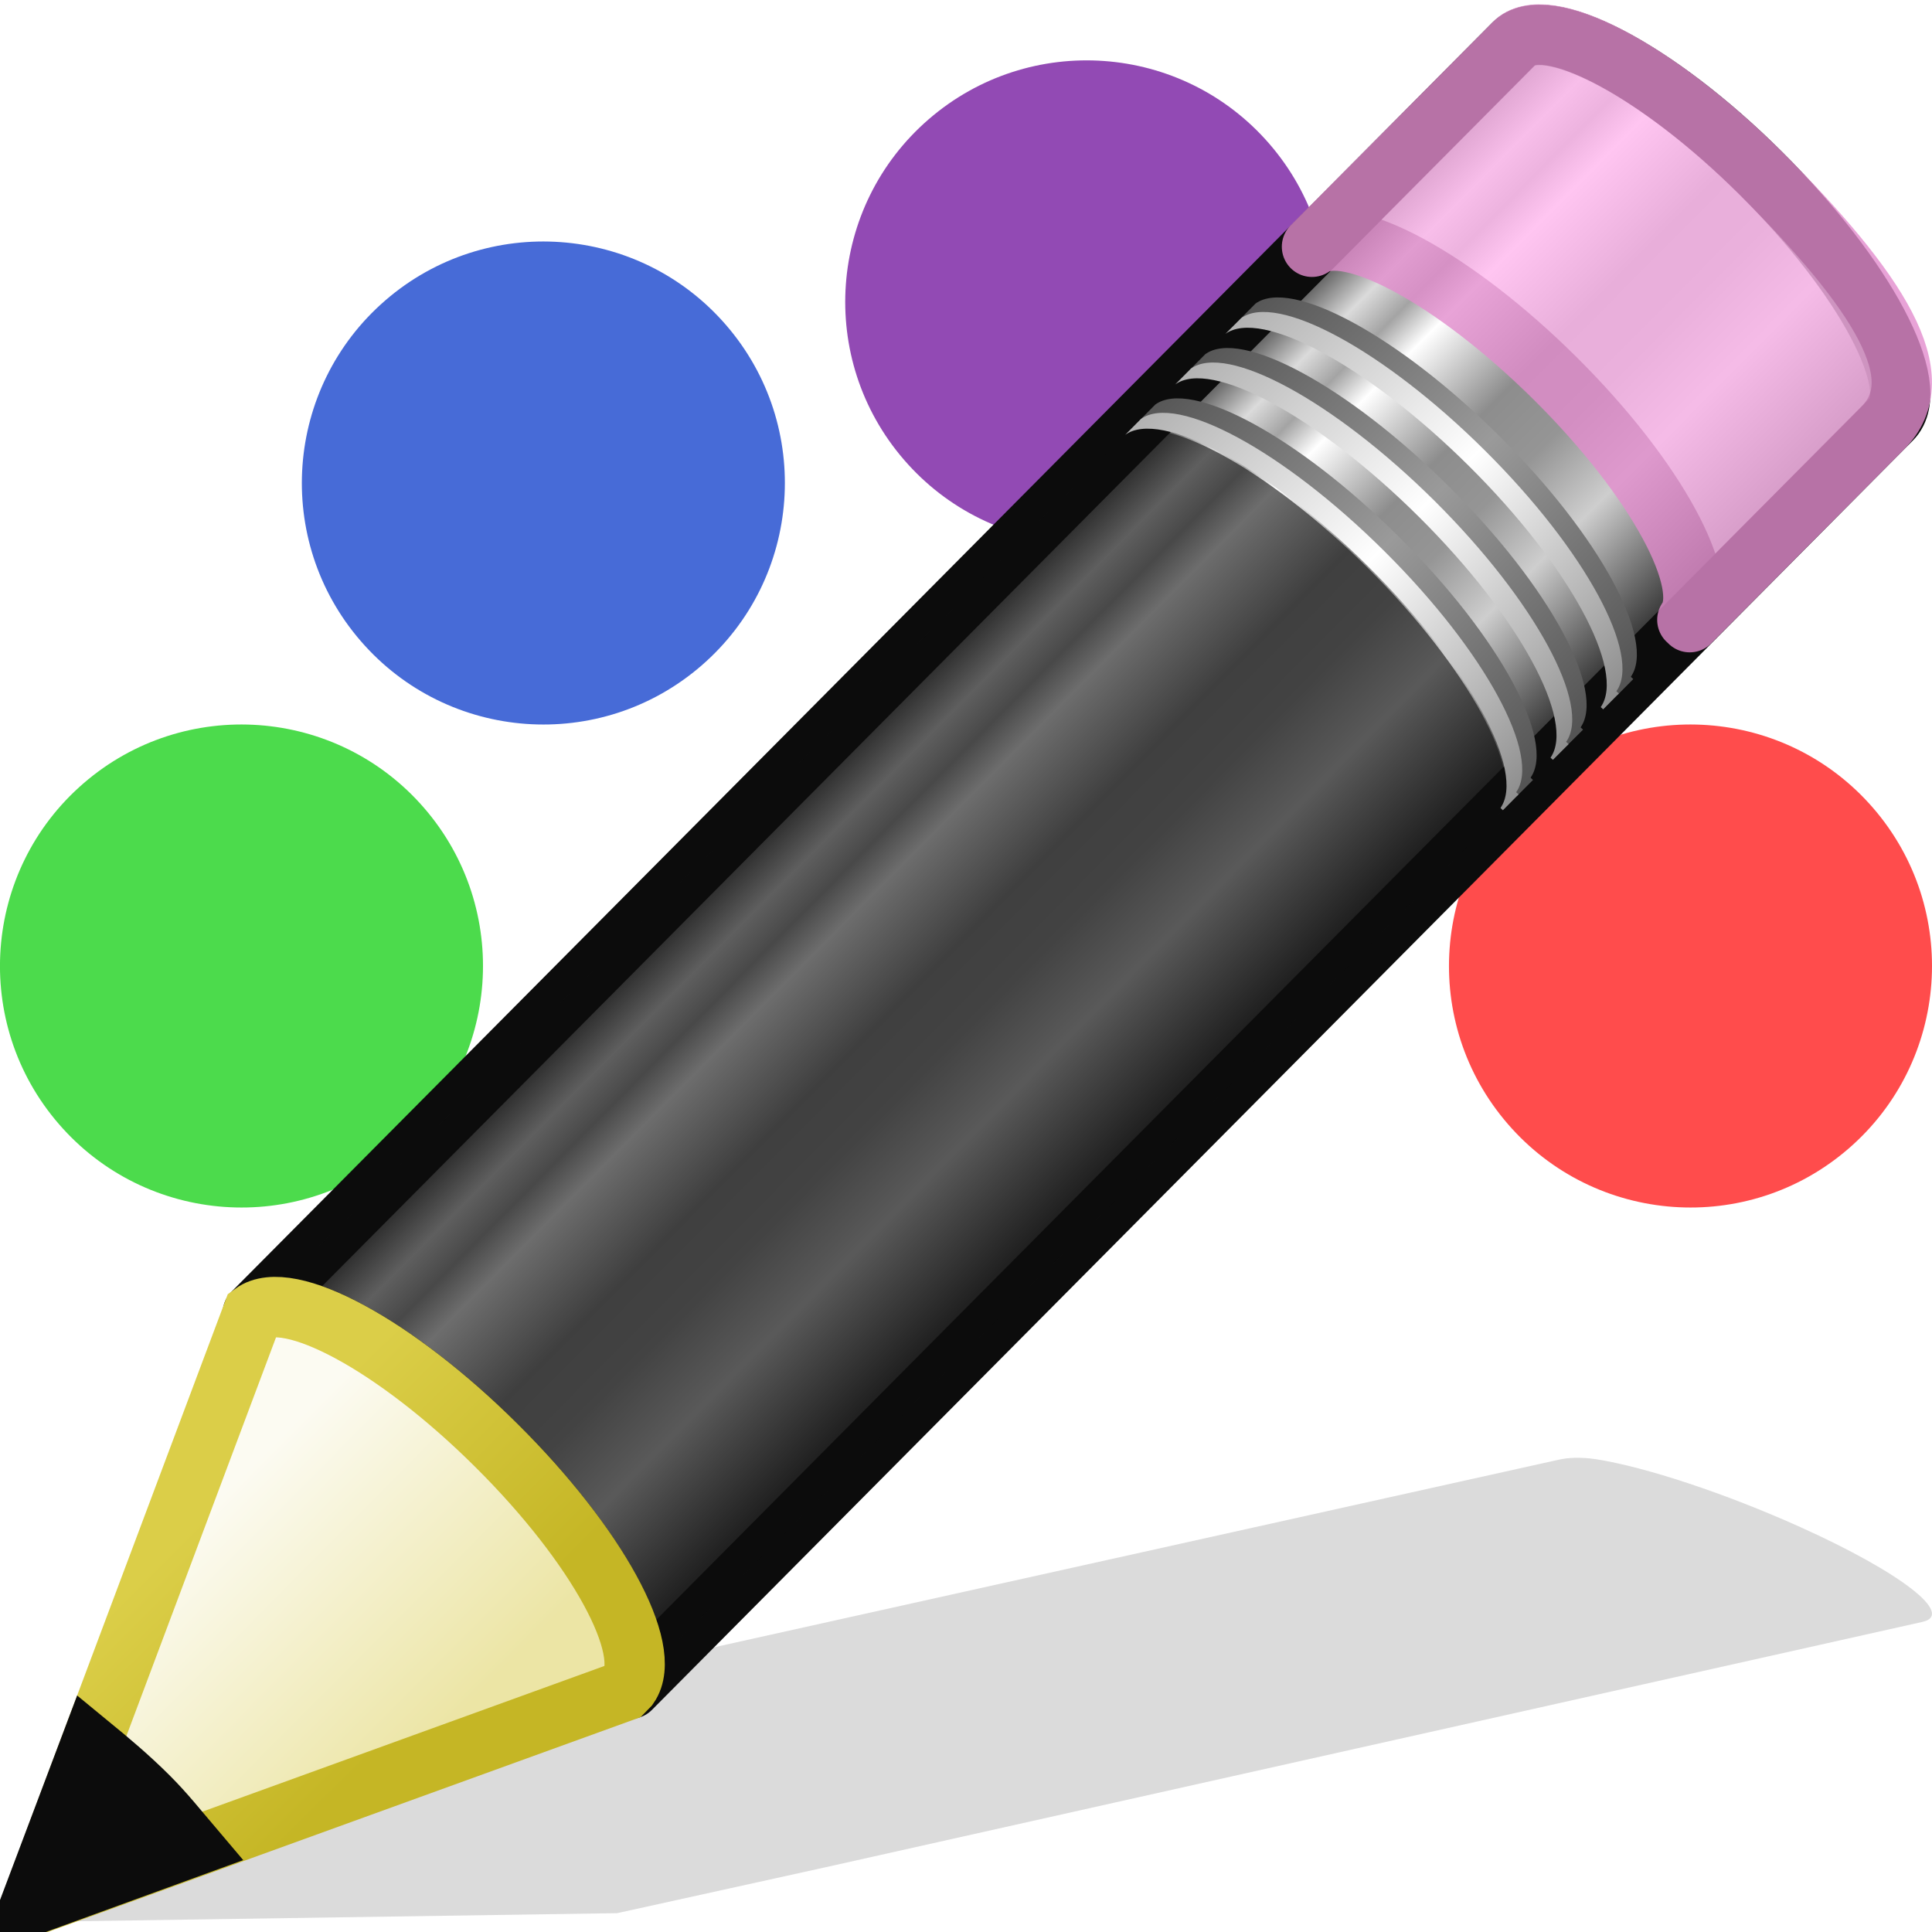
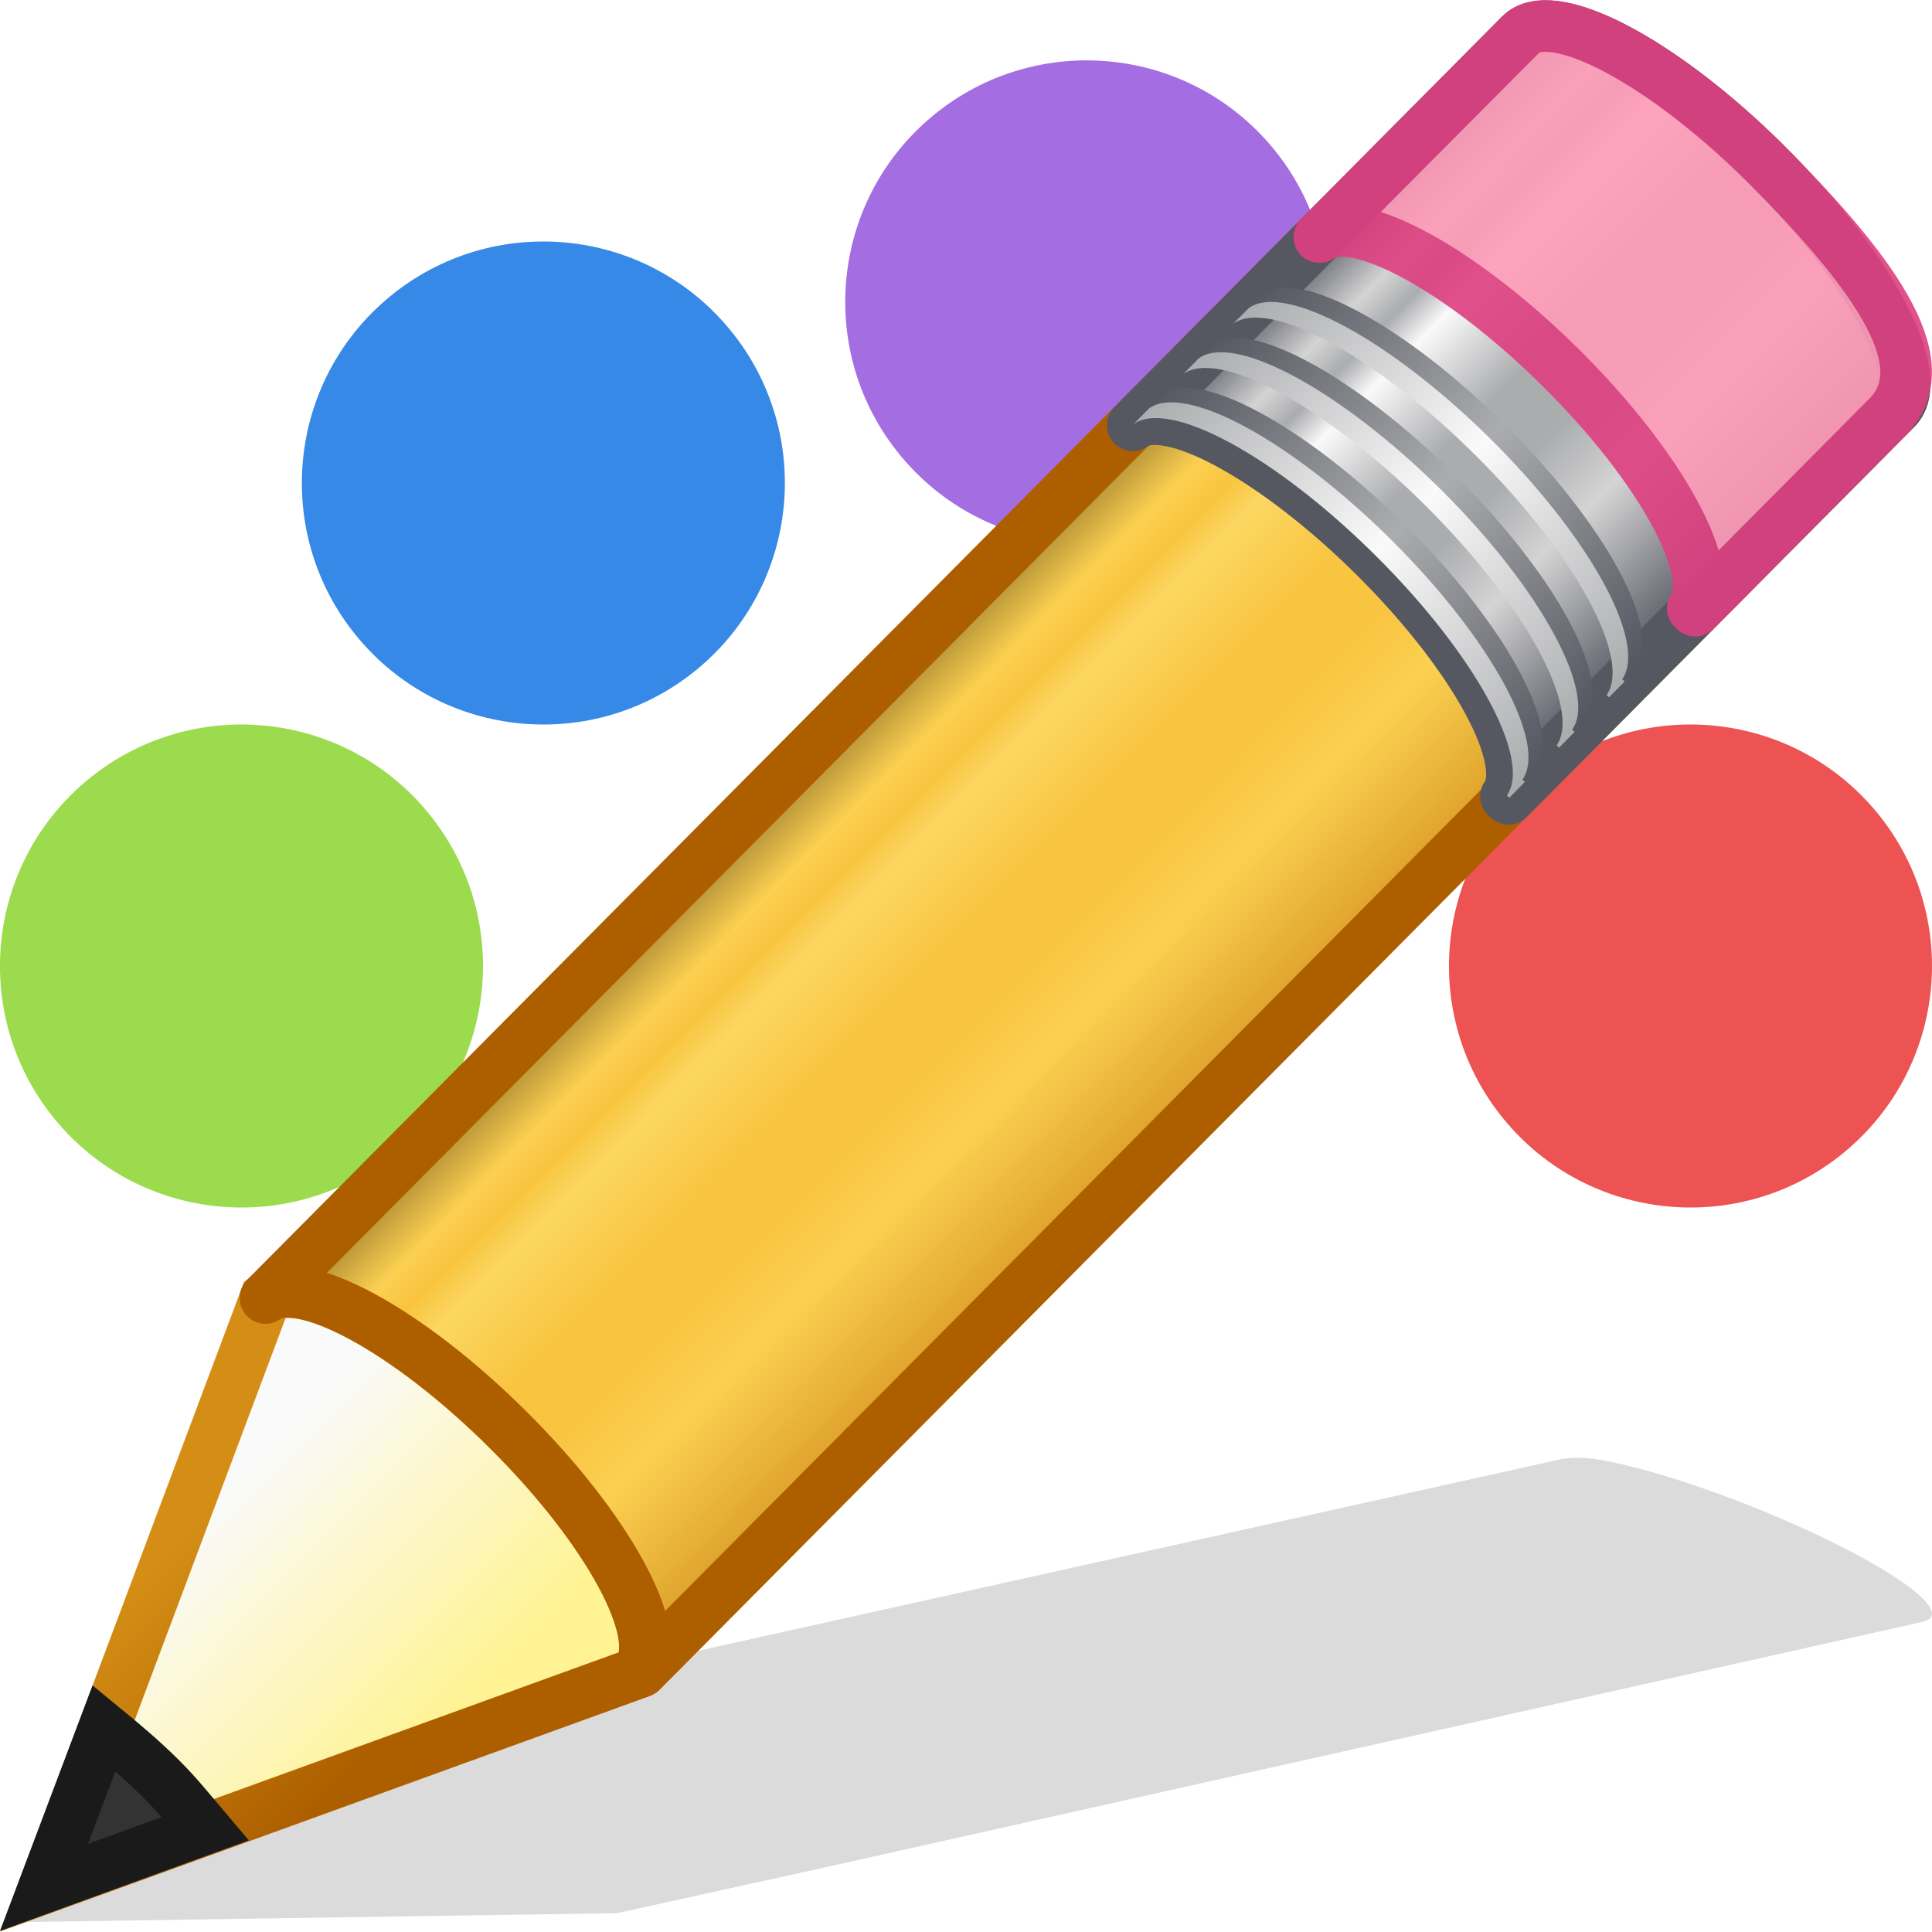
<svg xmlns="http://www.w3.org/2000/svg" xmlns:xlink="http://www.w3.org/1999/xlink" width="16px" height="16px" id="svg8657" version="1.1">
  <defs id="defs8659">
-     <linearGradient id="linearGradient3191-577">
-       <stop id="stop2613" offset="0" style="stop-color:#dbce48;stop-opacity:1;" />
-       <stop id="stop2615" offset="1" style="stop-color:#c5b625;stop-opacity:1;" />
+     <linearGradient spreadMethod="pad" gradientTransform="matrix(0.415777,-0.4174938,0.518983,0.5146192,-15.74723,2.650367)" gradientUnits="userSpaceOnUse" xlink:href="#linearGradient942" id="linearGradient3140" y2="31.211" x2="23.576" y1="25.357" x1="23.576" />
+     <linearGradient id="linearGradient942">
+       <stop id="stop926" style="stop-color:#181818;stop-opacity:1" offset="0" />
+       <stop id="stop928" style="stop-color:#ffe16b;stop-opacity:1" offset="0.135" />
+       <stop id="stop930" style="stop-color:#f9c440;stop-opacity:1" offset="0.202" />
+       <stop id="stop932" style="stop-color:#fff394;stop-opacity:1" offset="0.27" />
+       <stop id="stop934" style="stop-color:#f9c440;stop-opacity:1" offset="0.447" />
+       <stop id="stop936" style="stop-color:#f9c440;stop-opacity:1" offset="0.571" />
+       <stop id="stop938" style="stop-color:#ffe16b;stop-opacity:1" offset="0.72" />
+       <stop id="stop940" style="stop-color:#ad5f00;stop-opacity:1" offset="1" />
    </linearGradient>
-     <linearGradient xlink:href="#linearGradient3191-577" id="linearGradient8655" gradientUnits="userSpaceOnUse" gradientTransform="matrix(0.3763801,3.6152606e-2,3.669995e-2,0.374874,-2.218281,-1.1331)" x1="5.518" y1="37.372" x2="9.522" y2="41.392" />
-     <linearGradient id="linearGradient3290-678">
-       <stop id="stop2607" offset="0" style="stop-color:#ece5a5;stop-opacity:1;" />
-       <stop id="stop2609" offset="1" style="stop-color:#fcfbf2;stop-opacity:1;" />
+     <linearGradient gradientTransform="matrix(0.4040235,-0.4056919,0.6073752,0.602268,-17.63669,0.462492)" gradientUnits="userSpaceOnUse" xlink:href="#linearGradient3290-678-3" id="linearGradient3154" y2="26.03" x2="9" y1="29.057" x1="9" />
+     <linearGradient id="linearGradient3290-678-3">
+       <stop offset="0" style="stop-color:#fff394;stop-opacity:1" id="stop2607-6" />
+       <stop offset="1" style="stop-color:#fafafa;stop-opacity:1" id="stop2609-7" />
    </linearGradient>
-     <linearGradient xlink:href="#linearGradient3290-678" id="linearGradient8653" gradientUnits="userSpaceOnUse" gradientTransform="matrix(0.4040235,-0.4056919,0.6073752,0.602268,-17.63669,0.462492)" x1="9" y1="29.057" x2="9" y2="26.03" />
-     <linearGradient id="linearGradient3223-699">
-       <stop id="stop2599" offset="0" style="stop-color:#b1b1b1;stop-opacity:1;" />
-       <stop style="stop-color:#ffffff;stop-opacity:1;" offset="0.5" id="stop2601" />
-       <stop id="stop2603" offset="1" style="stop-color:#8f8f8f;stop-opacity:1;" />
+     <linearGradient gradientTransform="matrix(0.3763801,0.03615261,0.03669995,0.374874,-2.218281,-1.1331)" gradientUnits="userSpaceOnUse" xlink:href="#linearGradient3191-577-5" id="linearGradient3156" y2="41.392" x2="9.522" y1="37.372" x1="5.518" />
+     <linearGradient id="linearGradient3191-577-5">
+       <stop offset="0" style="stop-color:#d48e15;stop-opacity:1" id="stop2613-3" />
+       <stop offset="1" style="stop-color:#ad5f00;stop-opacity:1" id="stop2615-5" />
    </linearGradient>
-     <linearGradient xlink:href="#linearGradient3223-699" id="linearGradient8651" gradientUnits="userSpaceOnUse" gradientTransform="matrix(0.4040235,-0.4056919,0.6073752,0.6022679,-17.17737,-2.1969969e-4)" x1="30.038" y1="24.99" x2="30.038" y2="30" />
-     <linearGradient id="linearGradient3240-907">
-       <stop style="stop-color:#565656;stop-opacity:1;" offset="0" id="stop2591" />
-       <stop id="stop2593" offset="0.5" style="stop-color:#9a9a9a;stop-opacity:1;" />
-       <stop style="stop-color:#545454;stop-opacity:1;" offset="1" id="stop2595" />
+     <linearGradient spreadMethod="pad" y2="31.211" x2="23.576" y1="25.357" x1="23.576" gradientTransform="matrix(0.2921155,-0.2940246,0.3646257,0.3624262,-6.031934,3.529488)" gradientUnits="userSpaceOnUse" id="linearGradient923" xlink:href="#linearGradient3155-40-6" />
+     <linearGradient id="linearGradient3155-40-6">
+       <stop offset="0" style="stop-color:#555761;stop-opacity:1" id="stop2541-2" />
+       <stop offset="0.135" style="stop-color:#d4d4d4;stop-opacity:1" id="stop2543-9" />
+       <stop offset="0.202" style="stop-color:#abacae;stop-opacity:1" id="stop2545-1" />
+       <stop offset="0.27" style="stop-color:#fafafa;stop-opacity:1" id="stop2547-2" />
+       <stop offset="0.447" style="stop-color:#abacae;stop-opacity:1" id="stop2549-7" />
+       <stop offset="0.571" style="stop-color:#abacae;stop-opacity:1" id="stop2551-0" />
+       <stop offset="0.72" style="stop-color:#d4d4d4;stop-opacity:1" id="stop2553-9" />
+       <stop offset="1" style="stop-color:#555761;stop-opacity:1" id="stop2555-3" />
    </linearGradient>
-     <linearGradient xlink:href="#linearGradient3240-907" id="linearGradient8649" gradientUnits="userSpaceOnUse" gradientTransform="matrix(0.4040235,-0.4056919,0.6073752,0.6022679,-17.06166,-0.1164056)" x1="30.038" y1="24.99" x2="30.038" y2="30" />
-     <linearGradient id="linearGradient3223-768">
-       <stop id="stop2583" offset="0" style="stop-color:#b1b1b1;stop-opacity:1;" />
-       <stop style="stop-color:#ffffff;stop-opacity:1;" offset="0.5" id="stop2585" />
-       <stop id="stop2587" offset="1" style="stop-color:#8f8f8f;stop-opacity:1;" />
+     <linearGradient gradientTransform="matrix(0.4040235,-0.4056919,0.6073752,0.6022679,-17.46568,0.2892868)" gradientUnits="userSpaceOnUse" xlink:href="#linearGradient3240-686-6" id="linearGradient3146" y2="30" x2="30.038" y1="24.99" x1="30.038" />
+     <linearGradient id="linearGradient3240-686-6">
+       <stop offset="0" style="stop-color:#555761;stop-opacity:1" id="stop2575-0" />
+       <stop offset="0.5" style="stop-color:#abacae;stop-opacity:1" id="stop2577-6" />
+       <stop offset="1" style="stop-color:#555761;stop-opacity:1" id="stop2579-2" />
    </linearGradient>
-     <linearGradient xlink:href="#linearGradient3223-768" id="linearGradient8647" gradientUnits="userSpaceOnUse" gradientTransform="matrix(0.4040235,-0.4056919,0.6073752,0.6022679,-17.58139,0.4054707)" x1="30.038" y1="24.99" x2="30.038" y2="30" />
-     <linearGradient id="linearGradient3240-686">
-       <stop style="stop-color:#565656;stop-opacity:1;" offset="0" id="stop2575" />
-       <stop id="stop2577" offset="0.5" style="stop-color:#9a9a9a;stop-opacity:1;" />
-       <stop style="stop-color:#545454;stop-opacity:1;" offset="1" id="stop2579" />
+     <linearGradient gradientTransform="matrix(0.4040235,-0.4056919,0.6073752,0.6022679,-17.86776,0.6930272)" gradientUnits="userSpaceOnUse" xlink:href="#linearGradient3240-686-6" id="linearGradient3142" y2="30" x2="30.038" y1="24.99" x1="30.038" />
+     <linearGradient gradientTransform="matrix(0.4040235,-0.4056919,0.6073752,0.6022679,-17.98347,0.8092126)" gradientUnits="userSpaceOnUse" xlink:href="#linearGradient3223-789-9" id="linearGradient3144" y2="30" x2="30.038" y1="24.99" x1="30.038" />
+     <linearGradient id="linearGradient3223-789-9">
+       <stop offset="0" style="stop-color:#abacae;stop-opacity:1" id="stop2567-2" />
+       <stop offset="0.5" style="stop-color:#fafafa;stop-opacity:1" id="stop2569-0" />
+       <stop offset="1" style="stop-color:#abacae;stop-opacity:1" id="stop2571-2" />
    </linearGradient>
-     <linearGradient xlink:href="#linearGradient3240-686" id="linearGradient8645" gradientUnits="userSpaceOnUse" gradientTransform="matrix(0.4040235,-0.4056919,0.6073752,0.6022679,-17.46568,0.2892868)" x1="30.038" y1="24.99" x2="30.038" y2="30" />
-     <linearGradient id="linearGradient3223-789">
-       <stop id="stop2567" offset="0" style="stop-color:#b1b1b1;stop-opacity:1;" />
-       <stop style="stop-color:#ffffff;stop-opacity:1;" offset="0.5" id="stop2569" />
-       <stop id="stop2571" offset="1" style="stop-color:#8f8f8f;stop-opacity:1;" />
-     </linearGradient>
-     <linearGradient xlink:href="#linearGradient3223-789" id="linearGradient8643" gradientUnits="userSpaceOnUse" gradientTransform="matrix(0.4040235,-0.4056919,0.6073752,0.6022679,-17.98347,0.8092126)" x1="30.038" y1="24.99" x2="30.038" y2="30" />
-     <linearGradient id="linearGradient3240-279">
-       <stop style="stop-color:#565656;stop-opacity:1;" offset="0" id="stop2559" />
-       <stop id="stop2561" offset="0.5" style="stop-color:#9a9a9a;stop-opacity:1;" />
-       <stop style="stop-color:#545454;stop-opacity:1;" offset="1" id="stop2563" />
-     </linearGradient>
-     <linearGradient xlink:href="#linearGradient3240-279" id="linearGradient8641" gradientUnits="userSpaceOnUse" gradientTransform="matrix(0.4040235,-0.4056919,0.6073752,0.6022679,-17.86776,0.6930272)" x1="30.038" y1="24.99" x2="30.038" y2="30" />
-     <linearGradient id="linearGradient3155-40">
-       <stop id="stop2541" offset="0" style="stop-color:#181818;stop-opacity:1;" />
-       <stop style="stop-color:#dbdbdb;stop-opacity:1;" offset="0.135" id="stop2543" />
-       <stop id="stop2545" offset="0.202" style="stop-color:#a4a4a4;stop-opacity:1;" />
-       <stop style="stop-color:#ffffff;stop-opacity:1;" offset="0.27" id="stop2547" />
-       <stop id="stop2549" offset="0.447" style="stop-color:#8d8d8d;stop-opacity:1;" />
-       <stop style="stop-color:#959595;stop-opacity:1;" offset="0.571" id="stop2551" />
-       <stop id="stop2553" offset="0.72" style="stop-color:#cecece;stop-opacity:1;" />
-       <stop id="stop2555" offset="1" style="stop-color:#181818;stop-opacity:1;" />
-     </linearGradient>
-     <linearGradient xlink:href="#linearGradient3155-40" id="linearGradient8639" gradientUnits="userSpaceOnUse" gradientTransform="matrix(0.415777,-0.4174938,0.518983,0.5146192,-15.74723,2.650367)" spreadMethod="pad" x1="23.576" y1="25.357" x2="23.576" y2="31.211" />
+     <linearGradient gradientTransform="matrix(0.4040235,-0.4056919,0.6073752,0.6022679,-17.58139,0.4054707)" gradientUnits="userSpaceOnUse" xlink:href="#linearGradient3223-789-9" id="linearGradient3148" y2="30" x2="30.038" y1="24.99" x1="30.038" />
+     <linearGradient gradientTransform="matrix(0.4040235,-0.4056919,0.6073752,0.6022679,-17.06166,-0.1164056)" gradientUnits="userSpaceOnUse" xlink:href="#linearGradient3240-686-6" id="linearGradient3150" y2="30" x2="30.038" y1="24.99" x1="30.038" />
+     <linearGradient gradientTransform="matrix(0.4040235,-0.4056919,0.6073752,0.6022679,-17.17737,-2.1969969e-4)" gradientUnits="userSpaceOnUse" xlink:href="#linearGradient3223-789-9" id="linearGradient3152" y2="30" x2="30.038" y1="24.99" x1="30.038" />
  </defs>
  <g id="layer1">
    <path id="path2422" d="M 13.22,12.085 C 13.084,12.064 12.98,12.073 12.912,12.088 L 3.825,14.106 L 2.152,14.478 L 2.101,14.486 L 0.162,15.918 L 5.112,15.844 L 5.152,15.835 L 6.836,15.464 L 15.92,13.432 C 16.193,13.371 15.743,13.022 14.91,12.647 C 14.286,12.366 13.627,12.149 13.22,12.085 z" style="opacity:0.15;fill:#0c0c0c;fill-opacity:1;fill-rule:evenodd;stroke:none;stroke-width:1px;stroke-linecap:butt;stroke-linejoin:miter;stroke-opacity:1" />
-     <path style="fill:#4cdb4c;fill-opacity:1;fill-rule:nonzero;stroke:none;stroke-width:1;marker:none;visibility:visible;display:inline;overflow:visible;enable-background:accumulate" id="path4123" d="m -2,34 a 3.714,3.714 0 1 1 -7.429,0 3.714,3.714 0 1 1 7.429,0 z" transform="matrix(0.4072328,-0.3522683,0.3522683,0.4072328,-7.650077,-7.858878)" />
-     <path style="fill:#ff4c4c;fill-opacity:1;fill-rule:nonzero;stroke:none;stroke-width:1;marker:none;visibility:visible;display:inline;overflow:visible;enable-background:accumulate" id="path2964" d="m -2,34 a 3.714,3.714 0 1 1 -7.429,0 3.714,3.714 0 1 1 7.429,0 z" transform="matrix(0.4072328,-0.3522683,0.3522683,0.4072328,4.349923,-7.858878)" />
-     <path style="fill:#924ab4;fill-opacity:1;fill-rule:nonzero;stroke:none;stroke-width:1;marker:none;visibility:visible;display:inline;overflow:visible;enable-background:accumulate" id="path4115" d="m -2,34 a 3.714,3.714 0 1 1 -7.429,0 3.714,3.714 0 1 1 7.429,0 z" transform="matrix(0.4072328,-0.3522683,0.3522683,0.4072328,-0.6500767,-13.35888)" />
-     <g id="g8626" transform="matrix(1.030012,0,0,1.032507,-1.6773001e-2,-0.5215254)">
-       <path id="rect2383" d="M 2.049,11.037 C 2.335,10.83 3.197,11.294 4.009,12.099 C 4.82,12.903 5.269,13.741 5.067,14.03 C 5.066,14.031 5.086,14.048 5.086,14.049 L 15.224,3.868 C 15.482,3.61 15.011,2.725 14.173,1.894 C 13.335,1.062 12.445,0.599 12.187,0.857 L 2.049,11.037 z" style="fill:url(#linearGradient8639);fill-opacity:1;stroke:#0c0c0c;stroke-width:0.485;stroke-linecap:butt;stroke-linejoin:round;stroke-miterlimit:4;stroke-dasharray:none;stroke-dashoffset:0;stroke-opacity:1" />
-       <path id="rect3175" d="M 10.565,2.484 C 10.852,2.276 11.713,2.74 12.526,3.546 C 13.336,4.35 13.786,5.187 13.583,5.477 C 13.583,5.478 13.603,5.494 13.602,5.495 L 15.154,3.938 C 15.563,3.53 15.125,2.845 14.173,1.894 C 13.36,1.088 12.499,0.624 12.213,0.832 L 12.187,0.857 L 10.565,2.484 z" style="opacity:0.8;fill:#ffb6ed;fill-opacity:1;stroke:#e28ccd;stroke-width:0.485;stroke-linecap:butt;stroke-linejoin:round;stroke-miterlimit:4;stroke-dasharray:none;stroke-dashoffset:0;stroke-opacity:1" />
-       <path id="path3208" d="M 2.049,11.037 C 2.335,10.83 3.197,11.294 4.009,12.099 C 4.82,12.903 5.269,13.741 5.067,14.03 C 5.066,14.031 5.086,14.048 5.086,14.049 L 12.068,7.038 L 12.093,7.012 C 12.094,7.011 12.073,6.995 12.074,6.994 C 12.277,6.704 11.827,5.867 11.016,5.063 C 10.204,4.258 9.343,3.793 9.056,4.001 L 9.031,4.027 L 2.049,11.037 z" style="opacity:0.6;fill:#0c0c0c;fill-opacity:1;stroke:none;stroke-width:2;stroke-linecap:butt;stroke-linejoin:round;stroke-miterlimit:4;stroke-dasharray:2, 8;stroke-dashoffset:0;stroke-opacity:0.235" />
-       <path id="path3233" d="M 9.179,3.877 C 9.465,3.669 10.326,4.133 11.139,4.939 C 11.949,5.742 12.399,6.58 12.196,6.869 C 12.196,6.87 12.216,6.887 12.215,6.888 L 12.342,6.761 C 12.342,6.76 12.322,6.744 12.323,6.742 C 12.525,6.453 12.076,5.615 11.265,4.812 C 10.453,4.006 9.591,3.542 9.305,3.75 L 9.179,3.877 z" style="fill:url(#linearGradient8641);fill-opacity:1;stroke:none;stroke-width:2;stroke-linecap:butt;stroke-linejoin:round;stroke-miterlimit:4;stroke-dasharray:2, 8;stroke-dashoffset:0;stroke-opacity:0.235" />
-       <path id="path3216" d="M 9.063,3.993 C 9.349,3.785 10.211,4.249 11.023,5.055 C 11.834,5.858 12.283,6.696 12.081,6.985 C 12.08,6.987 12.1,7.003 12.1,7.004 L 12.226,6.877 C 12.227,6.876 12.206,6.86 12.207,6.859 C 12.41,6.569 11.96,5.732 11.149,4.928 C 10.337,4.122 9.476,3.658 9.189,3.866 L 9.063,3.993 z" style="fill:url(#linearGradient8643);fill-opacity:1;stroke:none;stroke-width:2;stroke-linecap:butt;stroke-linejoin:round;stroke-miterlimit:4;stroke-dasharray:2, 8;stroke-dashoffset:0;stroke-opacity:0.235" />
-       <path id="path3248" d="M 9.581,3.473 C 9.867,3.265 10.729,3.729 11.541,4.535 C 12.351,5.339 12.801,6.176 12.599,6.465 C 12.598,6.467 12.618,6.483 12.617,6.484 L 12.744,6.358 C 12.745,6.356 12.724,6.34 12.725,6.339 C 12.927,6.049 12.478,5.212 11.667,4.408 C 10.855,3.603 9.993,3.138 9.707,3.346 L 9.581,3.473 z" style="fill:url(#linearGradient8645);fill-opacity:1;stroke:none;stroke-width:2;stroke-linecap:butt;stroke-linejoin:round;stroke-miterlimit:4;stroke-dasharray:2, 8;stroke-dashoffset:0;stroke-opacity:0.235" />
-       <path id="path3250" d="M 9.465,3.589 C 9.751,3.381 10.613,3.846 11.425,4.651 C 12.236,5.455 12.685,6.292 12.483,6.582 C 12.482,6.583 12.503,6.599 12.502,6.6 L 12.628,6.474 C 12.629,6.473 12.608,6.456 12.609,6.455 C 12.812,6.166 12.362,5.328 11.552,4.524 C 10.739,3.719 9.878,3.255 9.591,3.462 L 9.465,3.589 z" style="fill:url(#linearGradient8647);fill-opacity:1;stroke:none;stroke-width:2;stroke-linecap:butt;stroke-linejoin:round;stroke-miterlimit:4;stroke-dasharray:2, 8;stroke-dashoffset:0;stroke-opacity:0.235" />
-       <path id="path3256" d="M 9.985,3.067 C 10.271,2.86 11.133,3.324 11.945,4.129 C 12.755,4.933 13.205,5.771 13.003,6.06 C 13.002,6.061 13.022,6.078 13.022,6.079 L 13.148,5.952 C 13.149,5.951 13.128,5.934 13.129,5.933 C 13.331,5.644 12.882,4.806 12.071,4.002 C 11.259,3.197 10.397,2.733 10.111,2.94 L 9.985,3.067 z" style="fill:url(#linearGradient8649);fill-opacity:1;stroke:none;stroke-width:2;stroke-linecap:butt;stroke-linejoin:round;stroke-miterlimit:4;stroke-dasharray:2, 8;stroke-dashoffset:0;stroke-opacity:0.235" />
-       <path id="path3258" d="M 9.869,3.183 C 10.155,2.976 11.017,3.44 11.829,4.245 C 12.64,5.049 13.089,5.887 12.887,6.176 C 12.886,6.177 12.907,6.194 12.906,6.195 L 13.032,6.068 C 13.033,6.067 13.012,6.05 13.013,6.049 C 13.216,5.76 12.766,4.922 11.956,4.119 C 11.143,3.313 10.282,2.849 9.995,3.057 L 9.869,3.183 z" style="fill:url(#linearGradient8651);fill-opacity:1;stroke:none;stroke-width:2;stroke-linecap:butt;stroke-linejoin:round;stroke-miterlimit:4;stroke-dasharray:2, 8;stroke-dashoffset:0;stroke-opacity:0.235" />
-       <path style="fill:url(#linearGradient8653);fill-opacity:1;fill-rule:evenodd;stroke:url(#linearGradient8655);stroke-width:0.485;stroke-linecap:butt;stroke-linejoin:miter;stroke-miterlimit:4;stroke-dasharray:none;stroke-opacity:1" d="M 0.26,15.794 L 5.032,14.069 L 5.071,14.029 C 5.274,13.74 4.819,12.902 4.008,12.099 C 3.196,11.293 2.335,10.831 2.049,11.039 L 0.26,15.794 z" id="path3270" />
-       <path id="path3281" d="M 0.744,14.506 L 0.259,15.789 L 1.561,15.316 C 1.447,15.182 1.341,15.048 1.206,14.914 C 1.051,14.76 0.899,14.633 0.744,14.506 z" style="fill:#0c0c0c;fill-opacity:1;fill-rule:evenodd;stroke:#0c0c0c;stroke-width:0.485;stroke-linecap:butt;stroke-linejoin:miter;stroke-miterlimit:4;stroke-dasharray:none;stroke-opacity:1" />
-     </g>
-     <path style="fill:#476bd7;fill-opacity:1;fill-rule:nonzero;stroke:none;stroke-width:1;marker:none;visibility:visible;display:inline;overflow:visible;enable-background:accumulate" id="path4119" d="m -2,34 a 3.714,3.714 0 1 1 -7.429,0 3.714,3.714 0 1 1 7.429,0 z" transform="matrix(0.4072328,-0.3522683,0.3522683,0.4072328,-5.150077,-11.85888)" />
+     <path style="fill:#9bdb4d;fill-opacity:1;fill-rule:nonzero;stroke:none;stroke-width:1;marker:none;visibility:visible;display:inline;overflow:visible;enable-background:accumulate" id="path4123" d="m -2,34 a 3.714,3.714 0 1 1 -7.429,0 3.714,3.714 0 1 1 7.429,0 z" transform="matrix(0.4072328,-0.3522683,0.3522683,0.4072328,-7.650077,-7.858878)" />
+     <path style="fill:#ed5353;fill-opacity:1;fill-rule:nonzero;stroke:none;stroke-width:1;marker:none;visibility:visible;display:inline;overflow:visible;enable-background:accumulate" id="path2964" d="m -2,34 a 3.714,3.714 0 1 1 -7.429,0 3.714,3.714 0 1 1 7.429,0 z" transform="matrix(0.4072328,-0.3522683,0.3522683,0.4072328,4.349923,-7.858878)" />
+     <path style="fill:#a56de2;fill-opacity:1;fill-rule:nonzero;stroke:none;stroke-width:1;marker:none;visibility:visible;display:inline;overflow:visible;enable-background:accumulate" id="path4115" d="m -2,34 a 3.714,3.714 0 1 1 -7.429,0 3.714,3.714 0 1 1 7.429,0 z" transform="matrix(0.4072328,-0.3522683,0.3522683,0.4072328,-0.6500767,-13.35888)" />
+     <path style="fill:#3689e6;fill-opacity:1;fill-rule:nonzero;stroke:none;stroke-width:1;marker:none;visibility:visible;display:inline;overflow:visible;enable-background:accumulate" id="path4119" d="m -2,34 a 3.714,3.714 0 1 1 -7.429,0 3.714,3.714 0 1 1 7.429,0 z" transform="matrix(0.4072328,-0.3522683,0.3522683,0.4072328,-5.150077,-11.85888)" />
+   </g>
+   <g id="g8626-9" transform="matrix(1.024807,0,0,1.027256,0.0988185,-0.5886561)" style="stroke-width:0.686">
+     <path style="fill:url(#linearGradient3140);fill-opacity:1;stroke:none;stroke-width:0.417;stroke-linecap:butt;stroke-linejoin:round;stroke-miterlimit:4;stroke-dasharray:none;stroke-dashoffset:0;stroke-opacity:1" id="path3041" d="m 2.049,11.037 c 0.287,-0.208 1.148,0.256 1.96,1.062 0.81,0.804 1.26,1.641 1.058,1.931 -7.708e-4,0.001 0.02,0.018 0.019,0.019 L 15.224,3.868 C 15.482,3.61 15.011,2.725 14.173,1.894 13.335,1.062 12.445,0.599 12.187,0.857 Z" />
+     <path style="opacity:0.6;fill:#f9c440;fill-opacity:1;stroke:none;stroke-width:0.686" id="path3045" d="m 2.049,11.037 c 0.287,-0.208 1.148,0.256 1.96,1.062 0.81,0.804 1.26,1.641 1.058,1.931 -7.714e-4,0.001 0.02,0.018 0.019,0.019 l 6.982,-7.011 0.025,-0.025 c 7.9e-4,-0.001 -0.02,-0.018 -0.019,-0.019 C 12.277,6.704 11.827,5.867 11.016,5.063 10.204,4.258 9.343,3.793 9.056,4.001 l -0.025,0.025 z" />
+     <path style="fill:url(#linearGradient3154);fill-opacity:1;fill-rule:evenodd;stroke:url(#linearGradient3156);stroke-width:0.417;stroke-linecap:butt;stroke-linejoin:miter;stroke-miterlimit:4;stroke-dasharray:none;stroke-opacity:1" id="path3059" d="m 0.26,15.794 4.772,-1.725 0.039,-0.039 C 5.274,13.74 4.819,12.902 4.008,12.099 3.196,11.293 2.335,10.831 2.049,11.039 Z" />
+     <path style="fill:#333333;fill-opacity:1;fill-rule:evenodd;stroke:#1a1a1a;stroke-width:0.417;stroke-linecap:butt;stroke-linejoin:miter;stroke-miterlimit:4;stroke-dasharray:none;stroke-opacity:1" id="path3061" d="M 0.744,14.506 0.259,15.789 1.561,15.316 C 1.447,15.182 1.341,15.048 1.206,14.914 1.051,14.76 0.899,14.633 0.744,14.506 Z" />
+     <path d="m 2.049,11.037 c 0.287,-0.208 1.148,0.256 1.96,1.062 0.81,0.804 1.26,1.641 1.058,1.931 -7.708e-4,0.001 0.02,0.018 0.019,0.019 L 15.224,3.868 C 15.482,3.61 15.011,2.725 14.173,1.894 13.335,1.062 12.445,0.599 12.187,0.857 Z" id="path909" style="fill:none;fill-opacity:1;stroke:#ad5f00;stroke-width:0.417;stroke-linecap:butt;stroke-linejoin:round;stroke-miterlimit:4;stroke-dasharray:none;stroke-dashoffset:0;stroke-opacity:1" />
+     <path id="path911" transform="matrix(1.423331,0,0,1.419928,-7.161788,-2.361252)" d="m 13.682,2.221 c -0.036,0.007 -0.065,0.022 -0.088,0.045 l -2.199,2.215 c 0.201,-0.146 0.806,0.181 1.377,0.748 0.569,0.566 0.885,1.156 0.742,1.359 -5.41e-4,7.747e-4 0.014,0.013 0.014,0.014 L 15.729,4.387 C 15.909,4.205 15.577,3.581 14.988,2.996 14.473,2.484 13.931,2.169 13.682,2.221 Z" style="fill:url(#linearGradient923);fill-opacity:1;stroke:#555761;stroke-width:0.293;stroke-linecap:butt;stroke-linejoin:round;stroke-miterlimit:4;stroke-dasharray:none;stroke-dashoffset:0;stroke-opacity:1" />
+     <path style="fill:url(#linearGradient3146);fill-opacity:1;stroke:none;stroke-width:0.686" id="path3051" d="m 9.581,3.473 c 0.287,-0.208 1.148,0.256 1.96,1.062 0.81,0.804 1.26,1.641 1.058,1.931 -7.73e-4,0.001 0.02,0.018 0.019,0.019 l 0.126,-0.127 c 7.91e-4,-0.001 -0.02,-0.018 -0.019,-0.019 C 12.927,6.049 12.478,5.212 11.667,4.408 10.855,3.603 9.993,3.138 9.707,3.346 Z" />
+     <path style="opacity:0.9;fill:#fe9ab8;fill-opacity:1;stroke:#de3e80;stroke-width:0.417;stroke-linecap:butt;stroke-linejoin:round;stroke-miterlimit:4;stroke-dasharray:none;stroke-dashoffset:0;stroke-opacity:1" id="path3043" d="m 10.565,2.484 c 0.287,-0.208 1.148,0.256 1.96,1.062 0.81,0.804 1.26,1.641 1.058,1.931 -7.69e-4,0.001 0.02,0.018 0.019,0.019 L 15.154,3.938 C 15.563,3.53 15.125,2.845 14.173,1.894 13.36,1.088 12.499,0.624 12.213,0.832 l -0.025,0.025 -1.622,1.627 z" />
+     <path style="fill:url(#linearGradient3142);fill-opacity:1;stroke:none;stroke-width:0.686" id="path3047" d="m 9.179,3.877 c 0.287,-0.208 1.148,0.256 1.96,1.062 0.81,0.804 1.26,1.641 1.058,1.931 -7.71e-4,0.001 0.02,0.018 0.019,0.019 l 0.126,-0.127 c 7.9e-4,-0.001 -0.02,-0.018 -0.019,-0.019 C 12.525,6.453 12.076,5.615 11.265,4.812 10.453,4.006 9.591,3.542 9.305,3.75 Z" />
+     <path style="fill:url(#linearGradient3144);fill-opacity:1;stroke:none;stroke-width:0.686" id="path3049" d="m 9.063,3.993 c 0.287,-0.208 1.148,0.256 1.96,1.062 0.81,0.804 1.26,1.641 1.058,1.931 -7.71e-4,0.001 0.02,0.018 0.019,0.019 L 12.226,6.877 c 7.9e-4,-0.001 -0.02,-0.018 -0.019,-0.019 C 12.41,6.569 11.96,5.732 11.149,4.928 10.337,4.122 9.476,3.658 9.189,3.866 Z" />
+     <path style="fill:url(#linearGradient3148);fill-opacity:1;stroke:none;stroke-width:0.686" id="path3053" d="m 9.465,3.589 c 0.287,-0.208 1.148,0.256 1.96,1.062 0.81,0.804 1.26,1.641 1.058,1.931 -7.69e-4,0.001 0.02,0.018 0.019,0.019 l 0.126,-0.127 c 7.9e-4,-0.001 -0.02,-0.018 -0.019,-0.019 C 12.812,6.166 12.362,5.328 11.552,4.524 10.739,3.719 9.878,3.255 9.591,3.462 Z" />
+     <path style="fill:url(#linearGradient3150);fill-opacity:1;stroke:none;stroke-width:0.686" id="path3055" d="M 9.985,3.067 C 10.271,2.86 11.133,3.324 11.945,4.129 c 0.81,0.804 1.26,1.641 1.058,1.931 -7.7e-4,0.001 0.02,0.018 0.019,0.019 L 13.148,5.952 c 7.92e-4,-0.001 -0.02,-0.018 -0.019,-0.019 C 13.331,5.644 12.882,4.806 12.071,4.002 11.259,3.197 10.397,2.733 10.111,2.94 Z" />
+     <path style="fill:url(#linearGradient3152);fill-opacity:1;stroke:none;stroke-width:0.686" id="path3057" d="m 9.869,3.183 c 0.287,-0.208 1.148,0.256 1.96,1.062 0.81,0.804 1.26,1.641 1.058,1.931 -7.71e-4,0.001 0.02,0.018 0.019,0.019 l 0.126,-0.127 c 7.89e-4,-0.001 -0.02,-0.018 -0.019,-0.019 C 13.216,5.76 12.766,4.922 11.956,4.119 11.143,3.313 10.282,2.849 9.995,3.057 Z" />
  </g>
</svg>
